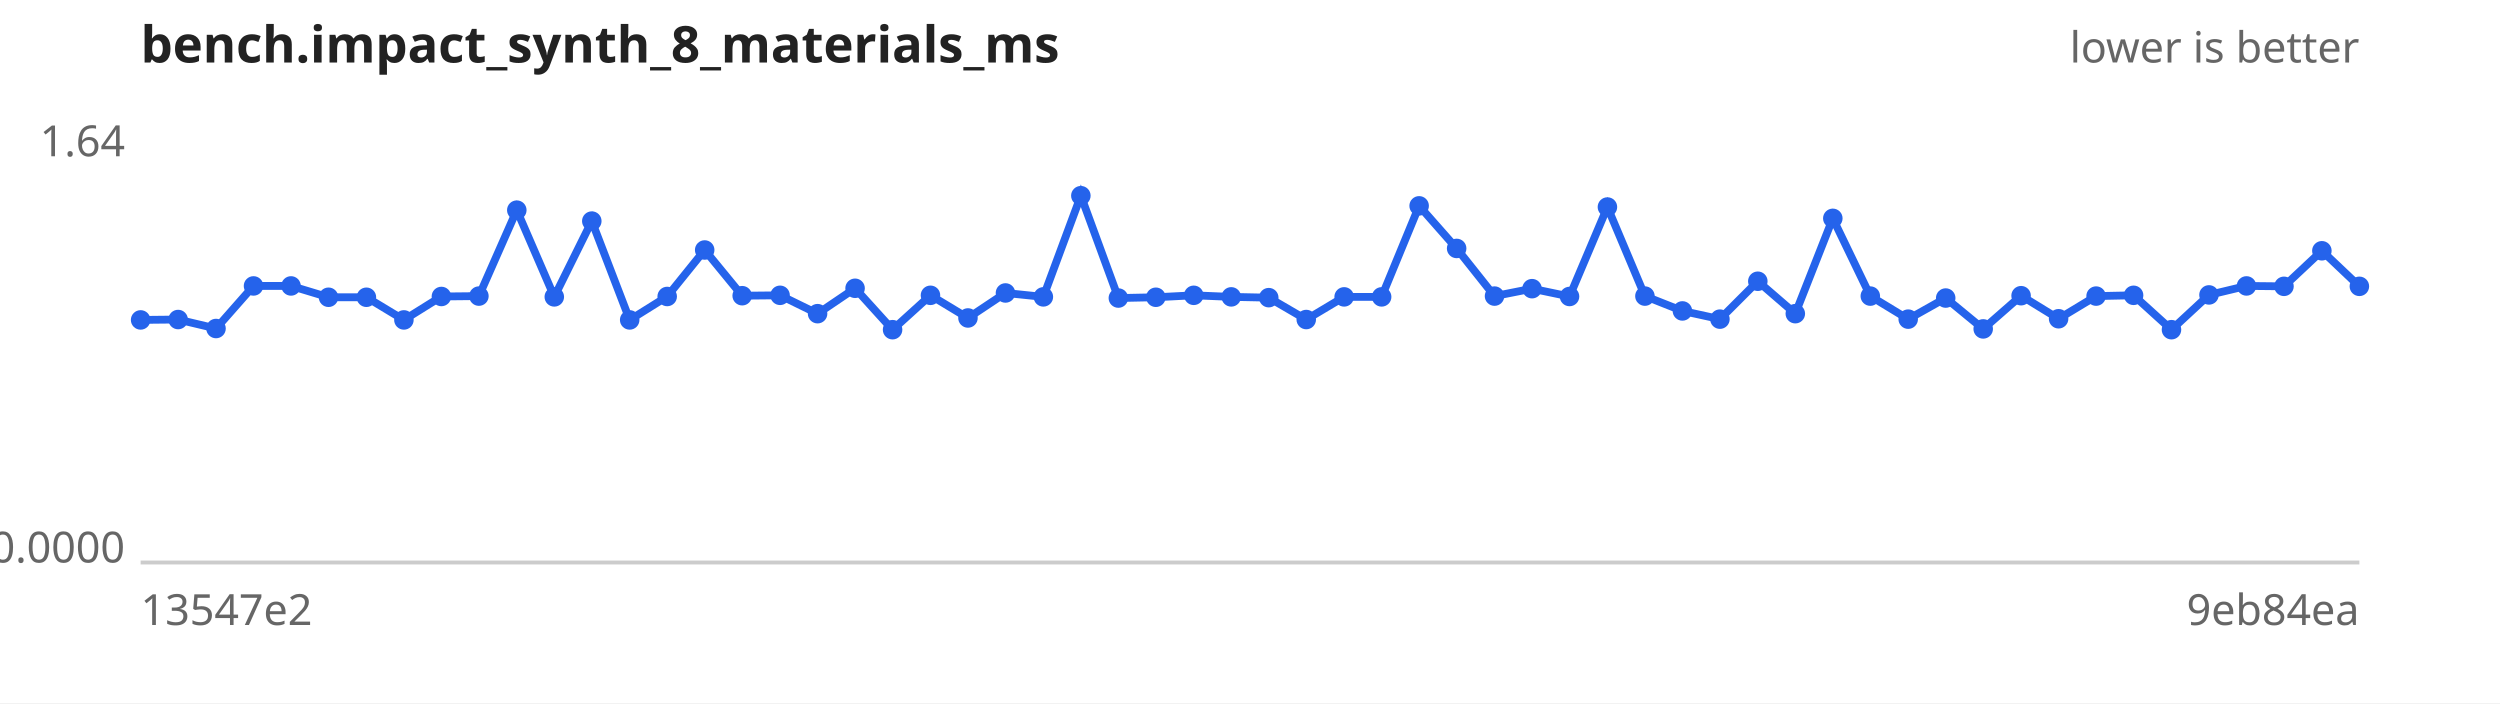
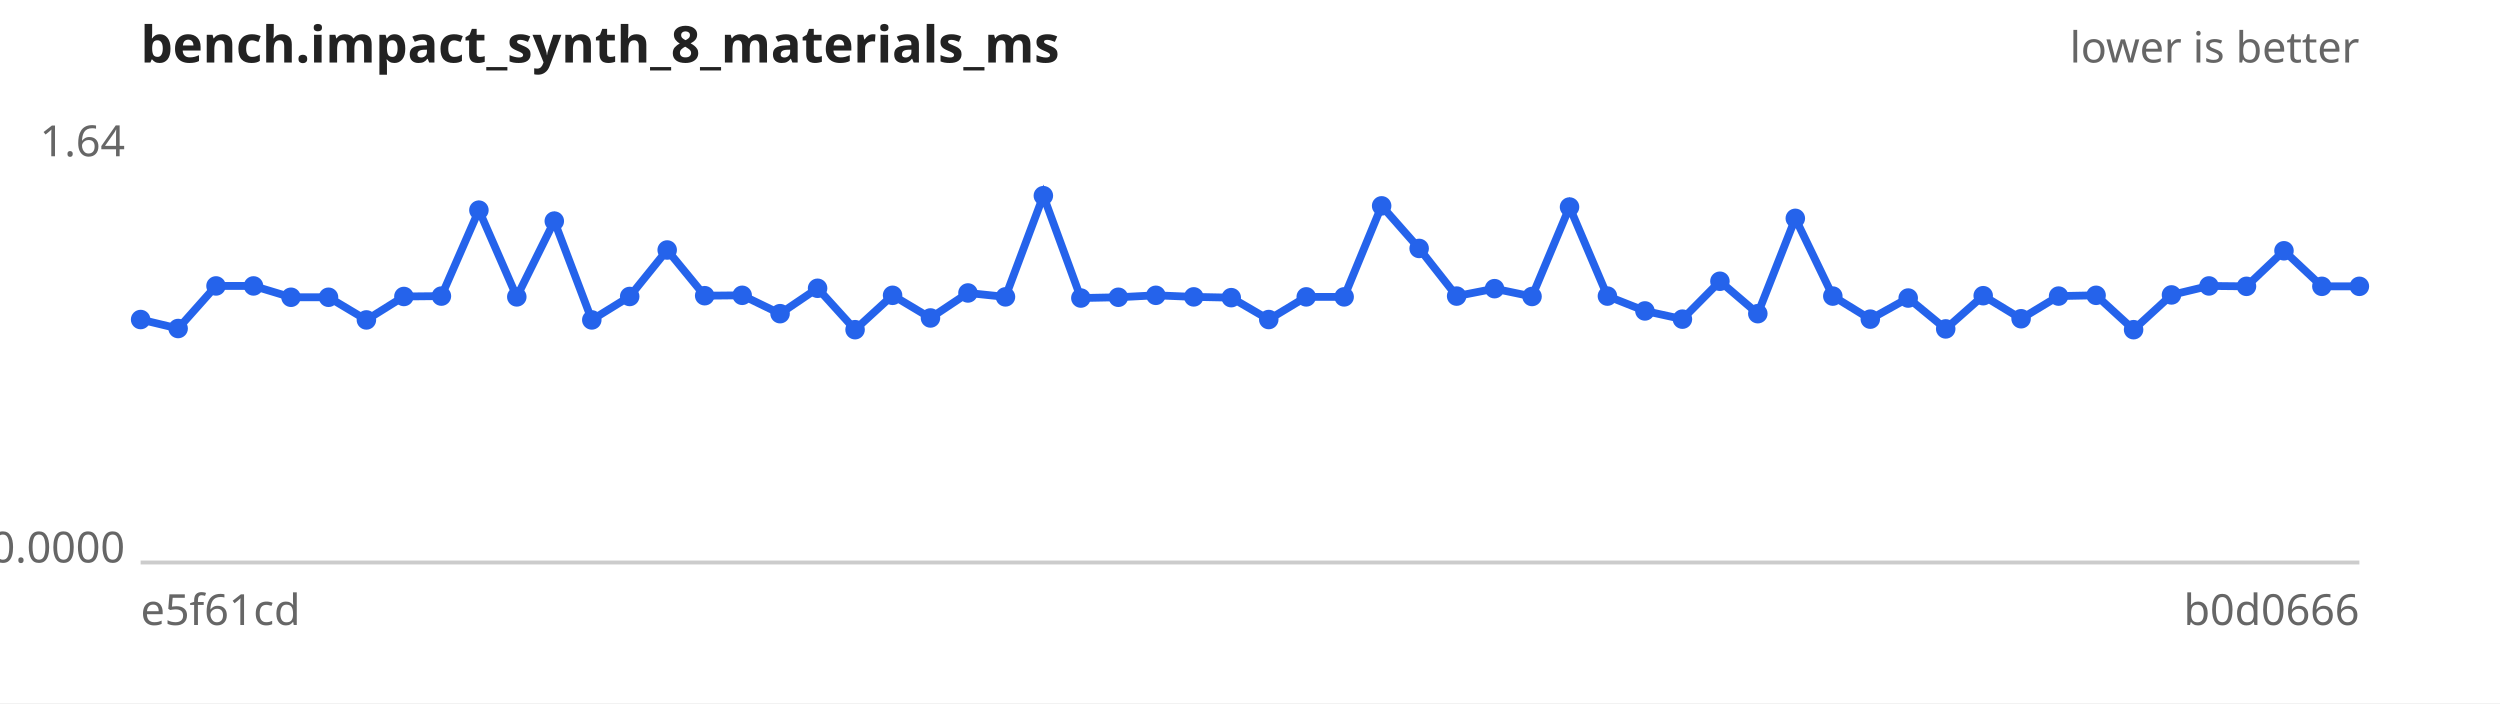
<svg xmlns="http://www.w3.org/2000/svg" width="640" height="180" viewBox="0 0 640 180" font-family="sans-serif" font-size="11">
  <rect width="640" height="180" fill="#ffffff" />
  <text x="36" y="16" font-size="13" font-weight="bold" fill="#222">bench.impact_synth_8_materials_ms</text>
  <text x="604" y="16" text-anchor="end" fill="#666">lower is better</text>
  <line x1="36" y1="144" x2="604" y2="144" stroke="#ccc" />
  <text x="32" y="40.0" text-anchor="end" fill="#666">1.64</text>
  <text x="32" y="144.0" text-anchor="end" fill="#666">0.0000</text>
-   <text x="36" y="160" fill="#666">13547e2</text>
-   <text x="604" y="160" text-anchor="end" fill="#666">9eb84ea</text>
-   <path d="M36.0,81.9 L45.6,81.8 L55.3,84.1 L64.9,73.2 L74.5,73.2 L84.1,76.1 L93.8,76.1 L103.4,81.9 L113.0,75.9 L122.6,75.8 L132.3,53.8 L141.9,76.0 L151.5,56.6 L161.2,81.9 L170.8,75.9 L180.4,64.0 L190.0,75.7 L199.7,75.6 L209.3,80.3 L218.9,73.8 L228.5,84.4 L238.2,75.6 L247.8,81.4 L257.4,75.0 L267.1,76.0 L276.7,50.1 L286.3,76.3 L295.9,76.1 L305.6,75.6 L315.2,76.0 L324.8,76.2 L334.4,81.8 L344.1,76.0 L353.7,76.0 L363.3,52.7 L372.9,63.6 L382.6,75.8 L392.2,73.9 L401.8,75.9 L411.5,53.0 L421.1,75.8 L430.7,79.6 L440.3,81.7 L450.0,72.0 L459.6,80.3 L469.2,55.9 L478.8,75.8 L488.5,81.7 L498.1,76.3 L507.7,84.2 L517.4,75.7 L527.0,81.6 L536.6,75.8 L546.2,75.6 L555.9,84.4 L565.5,75.5 L575.1,73.2 L584.7,73.3 L594.4,64.2 L604.0,73.3" fill="none" stroke="#2563eb" stroke-width="2" />
+   <text x="36" y="160" fill="#666">e5f61cd</text>
+   <text x="604" y="160" text-anchor="end" fill="#666">b0d0666</text>
+   <path d="M36.0,81.8 L45.6,84.1 L55.3,73.2 L64.9,73.2 L74.5,76.1 L84.1,76.1 L93.8,81.9 L103.4,75.9 L113.0,75.8 L122.6,53.8 L132.3,76.0 L141.9,56.6 L151.5,81.9 L161.2,75.9 L170.8,64.0 L180.4,75.7 L190.0,75.6 L199.7,80.3 L209.3,73.8 L218.9,84.4 L228.5,75.6 L238.2,81.4 L247.8,75.0 L257.4,76.0 L267.1,50.1 L276.7,76.3 L286.3,76.1 L295.9,75.6 L305.6,76.0 L315.2,76.2 L324.8,81.8 L334.4,76.0 L344.1,76.0 L353.7,52.7 L363.3,63.6 L372.9,75.8 L382.6,73.9 L392.2,75.9 L401.8,53.0 L411.5,75.8 L421.1,79.6 L430.7,81.7 L440.3,72.0 L450.0,80.3 L459.6,55.9 L469.2,75.8 L478.8,81.7 L488.5,76.3 L498.1,84.2 L507.7,75.7 L517.4,81.6 L527.0,75.8 L536.6,75.6 L546.2,84.4 L555.9,75.5 L565.5,73.2 L575.1,73.3 L584.7,64.2 L594.4,73.3 L604.0,73.3" fill="none" stroke="#2563eb" stroke-width="2" />
  <g fill="#2563eb">
-     <circle cx="36.0" cy="81.9" r="2.5" />
-     <circle cx="45.6" cy="81.8" r="2.5" />
-     <circle cx="55.3" cy="84.1" r="2.5" />
+     <circle cx="36.0" cy="81.8" r="2.5" />
+     <circle cx="45.6" cy="84.1" r="2.5" />
+     <circle cx="55.3" cy="73.2" r="2.5" />
    <circle cx="64.9" cy="73.2" r="2.5" />
-     <circle cx="74.5" cy="73.2" r="2.5" />
+     <circle cx="74.5" cy="76.1" r="2.5" />
    <circle cx="84.1" cy="76.1" r="2.5" />
-     <circle cx="93.8" cy="76.1" r="2.5" />
-     <circle cx="103.4" cy="81.9" r="2.5" />
-     <circle cx="113.0" cy="75.9" r="2.5" />
-     <circle cx="122.6" cy="75.8" r="2.5" />
-     <circle cx="132.3" cy="53.8" r="2.5" />
-     <circle cx="141.9" cy="76.0" r="2.5" />
-     <circle cx="151.5" cy="56.6" r="2.5" />
-     <circle cx="161.2" cy="81.9" r="2.5" />
-     <circle cx="170.8" cy="75.9" r="2.5" />
-     <circle cx="180.4" cy="64.0" r="2.5" />
-     <circle cx="190.0" cy="75.7" r="2.5" />
-     <circle cx="199.7" cy="75.6" r="2.5" />
-     <circle cx="209.3" cy="80.3" r="2.5" />
-     <circle cx="218.9" cy="73.8" r="2.5" />
-     <circle cx="228.5" cy="84.4" r="2.5" />
-     <circle cx="238.2" cy="75.6" r="2.5" />
-     <circle cx="247.8" cy="81.4" r="2.5" />
-     <circle cx="257.4" cy="75.0" r="2.5" />
-     <circle cx="267.1" cy="76.0" r="2.5" />
-     <circle cx="276.7" cy="50.1" r="2.5" />
-     <circle cx="286.3" cy="76.3" r="2.5" />
-     <circle cx="295.9" cy="76.1" r="2.5" />
-     <circle cx="305.6" cy="75.6" r="2.5" />
-     <circle cx="315.2" cy="76.0" r="2.5" />
-     <circle cx="324.8" cy="76.2" r="2.5" />
-     <circle cx="334.4" cy="81.8" r="2.5" />
+     <circle cx="93.8" cy="81.9" r="2.5" />
+     <circle cx="103.4" cy="75.9" r="2.5" />
+     <circle cx="113.0" cy="75.8" r="2.5" />
+     <circle cx="122.6" cy="53.8" r="2.5" />
+     <circle cx="132.3" cy="76.0" r="2.5" />
+     <circle cx="141.9" cy="56.6" r="2.5" />
+     <circle cx="151.5" cy="81.9" r="2.5" />
+     <circle cx="161.2" cy="75.9" r="2.5" />
+     <circle cx="170.8" cy="64.0" r="2.5" />
+     <circle cx="180.4" cy="75.7" r="2.5" />
+     <circle cx="190.0" cy="75.6" r="2.5" />
+     <circle cx="199.7" cy="80.3" r="2.5" />
+     <circle cx="209.3" cy="73.8" r="2.5" />
+     <circle cx="218.9" cy="84.4" r="2.5" />
+     <circle cx="228.5" cy="75.6" r="2.5" />
+     <circle cx="238.2" cy="81.4" r="2.5" />
+     <circle cx="247.8" cy="75.0" r="2.5" />
+     <circle cx="257.4" cy="76.0" r="2.5" />
+     <circle cx="267.1" cy="50.1" r="2.5" />
+     <circle cx="276.7" cy="76.3" r="2.5" />
+     <circle cx="286.3" cy="76.1" r="2.5" />
+     <circle cx="295.9" cy="75.6" r="2.5" />
+     <circle cx="305.6" cy="76.0" r="2.5" />
+     <circle cx="315.2" cy="76.2" r="2.5" />
+     <circle cx="324.8" cy="81.8" r="2.5" />
+     <circle cx="334.4" cy="76.0" r="2.5" />
    <circle cx="344.1" cy="76.0" r="2.5" />
-     <circle cx="353.7" cy="76.0" r="2.5" />
-     <circle cx="363.3" cy="52.7" r="2.5" />
-     <circle cx="372.9" cy="63.6" r="2.5" />
-     <circle cx="382.6" cy="75.8" r="2.5" />
-     <circle cx="392.2" cy="73.9" r="2.5" />
-     <circle cx="401.8" cy="75.9" r="2.5" />
-     <circle cx="411.5" cy="53.0" r="2.5" />
-     <circle cx="421.1" cy="75.8" r="2.5" />
-     <circle cx="430.7" cy="79.6" r="2.5" />
-     <circle cx="440.3" cy="81.7" r="2.5" />
-     <circle cx="450.0" cy="72.0" r="2.5" />
-     <circle cx="459.6" cy="80.3" r="2.5" />
-     <circle cx="469.2" cy="55.9" r="2.5" />
-     <circle cx="478.8" cy="75.8" r="2.5" />
-     <circle cx="488.5" cy="81.7" r="2.5" />
-     <circle cx="498.1" cy="76.3" r="2.5" />
-     <circle cx="507.7" cy="84.2" r="2.5" />
-     <circle cx="517.4" cy="75.7" r="2.5" />
-     <circle cx="527.0" cy="81.6" r="2.5" />
-     <circle cx="536.6" cy="75.8" r="2.5" />
-     <circle cx="546.2" cy="75.6" r="2.5" />
-     <circle cx="555.9" cy="84.4" r="2.5" />
-     <circle cx="565.5" cy="75.5" r="2.5" />
-     <circle cx="575.1" cy="73.2" r="2.5" />
-     <circle cx="584.7" cy="73.3" r="2.5" />
-     <circle cx="594.4" cy="64.2" r="2.5" />
+     <circle cx="353.7" cy="52.7" r="2.5" />
+     <circle cx="363.3" cy="63.6" r="2.5" />
+     <circle cx="372.9" cy="75.8" r="2.5" />
+     <circle cx="382.6" cy="73.9" r="2.5" />
+     <circle cx="392.2" cy="75.9" r="2.5" />
+     <circle cx="401.8" cy="53.0" r="2.5" />
+     <circle cx="411.5" cy="75.8" r="2.5" />
+     <circle cx="421.1" cy="79.6" r="2.5" />
+     <circle cx="430.7" cy="81.7" r="2.5" />
+     <circle cx="440.3" cy="72.0" r="2.5" />
+     <circle cx="450.0" cy="80.3" r="2.5" />
+     <circle cx="459.6" cy="55.9" r="2.5" />
+     <circle cx="469.2" cy="75.8" r="2.5" />
+     <circle cx="478.8" cy="81.7" r="2.5" />
+     <circle cx="488.5" cy="76.3" r="2.5" />
+     <circle cx="498.1" cy="84.2" r="2.5" />
+     <circle cx="507.7" cy="75.7" r="2.5" />
+     <circle cx="517.4" cy="81.6" r="2.5" />
+     <circle cx="527.0" cy="75.8" r="2.5" />
+     <circle cx="536.6" cy="75.6" r="2.5" />
+     <circle cx="546.2" cy="84.4" r="2.5" />
+     <circle cx="555.9" cy="75.5" r="2.5" />
+     <circle cx="565.5" cy="73.2" r="2.5" />
+     <circle cx="575.1" cy="73.3" r="2.5" />
+     <circle cx="584.7" cy="64.2" r="2.5" />
+     <circle cx="594.4" cy="73.3" r="2.5" />
    <circle cx="604.0" cy="73.3" r="2.5" />
  </g>
</svg>
